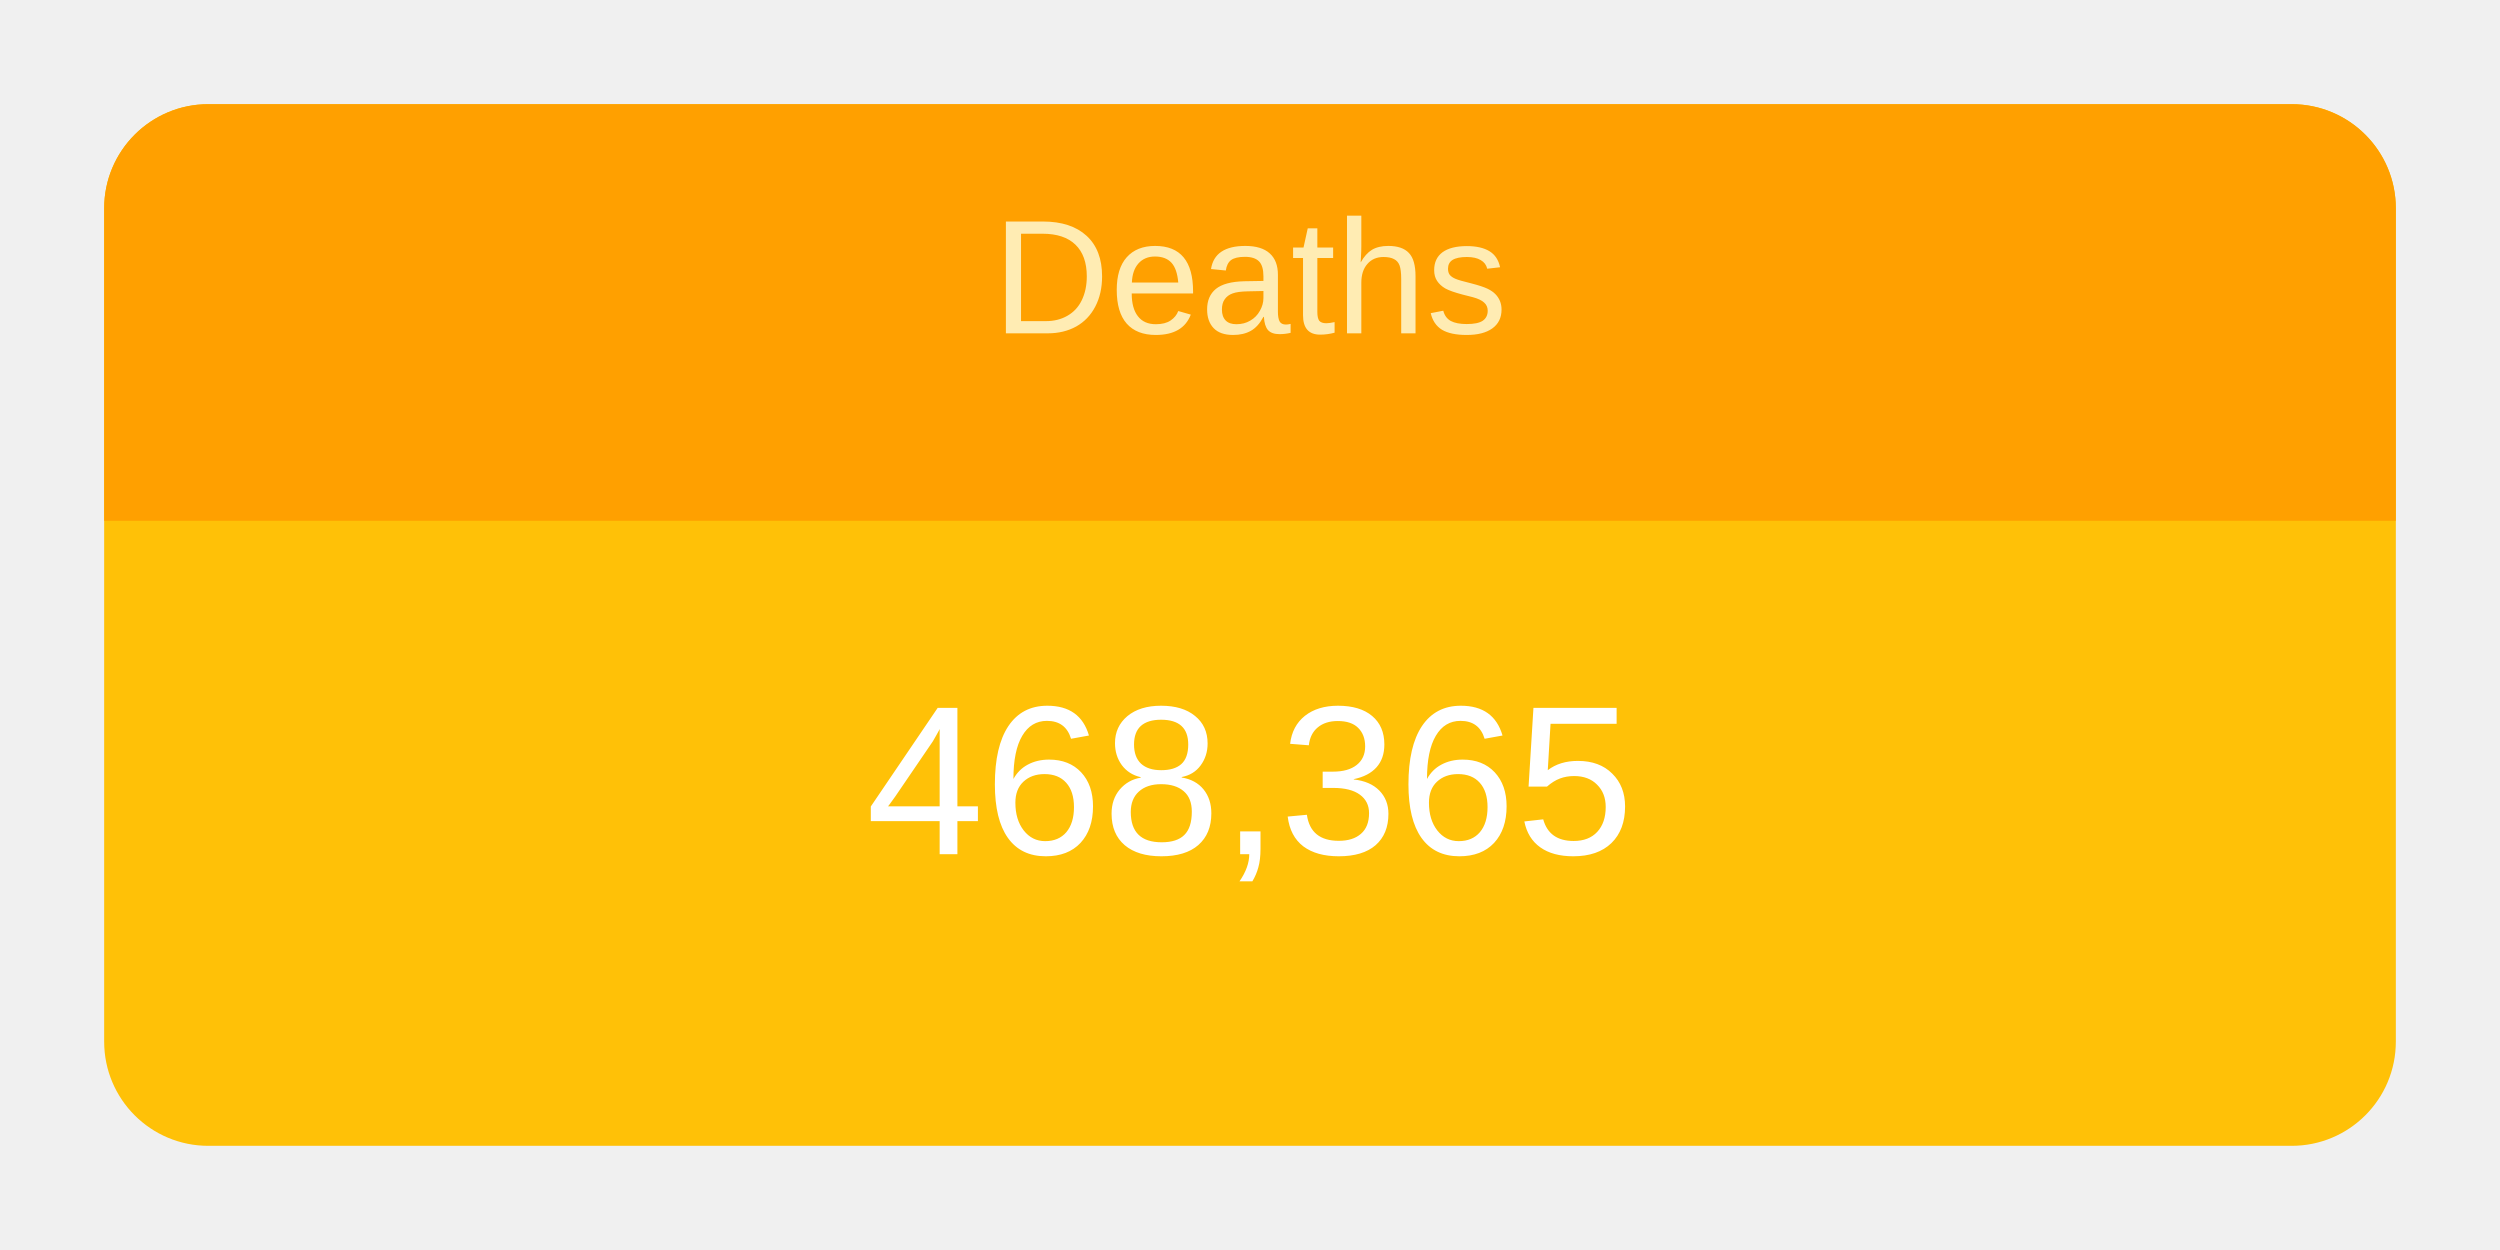
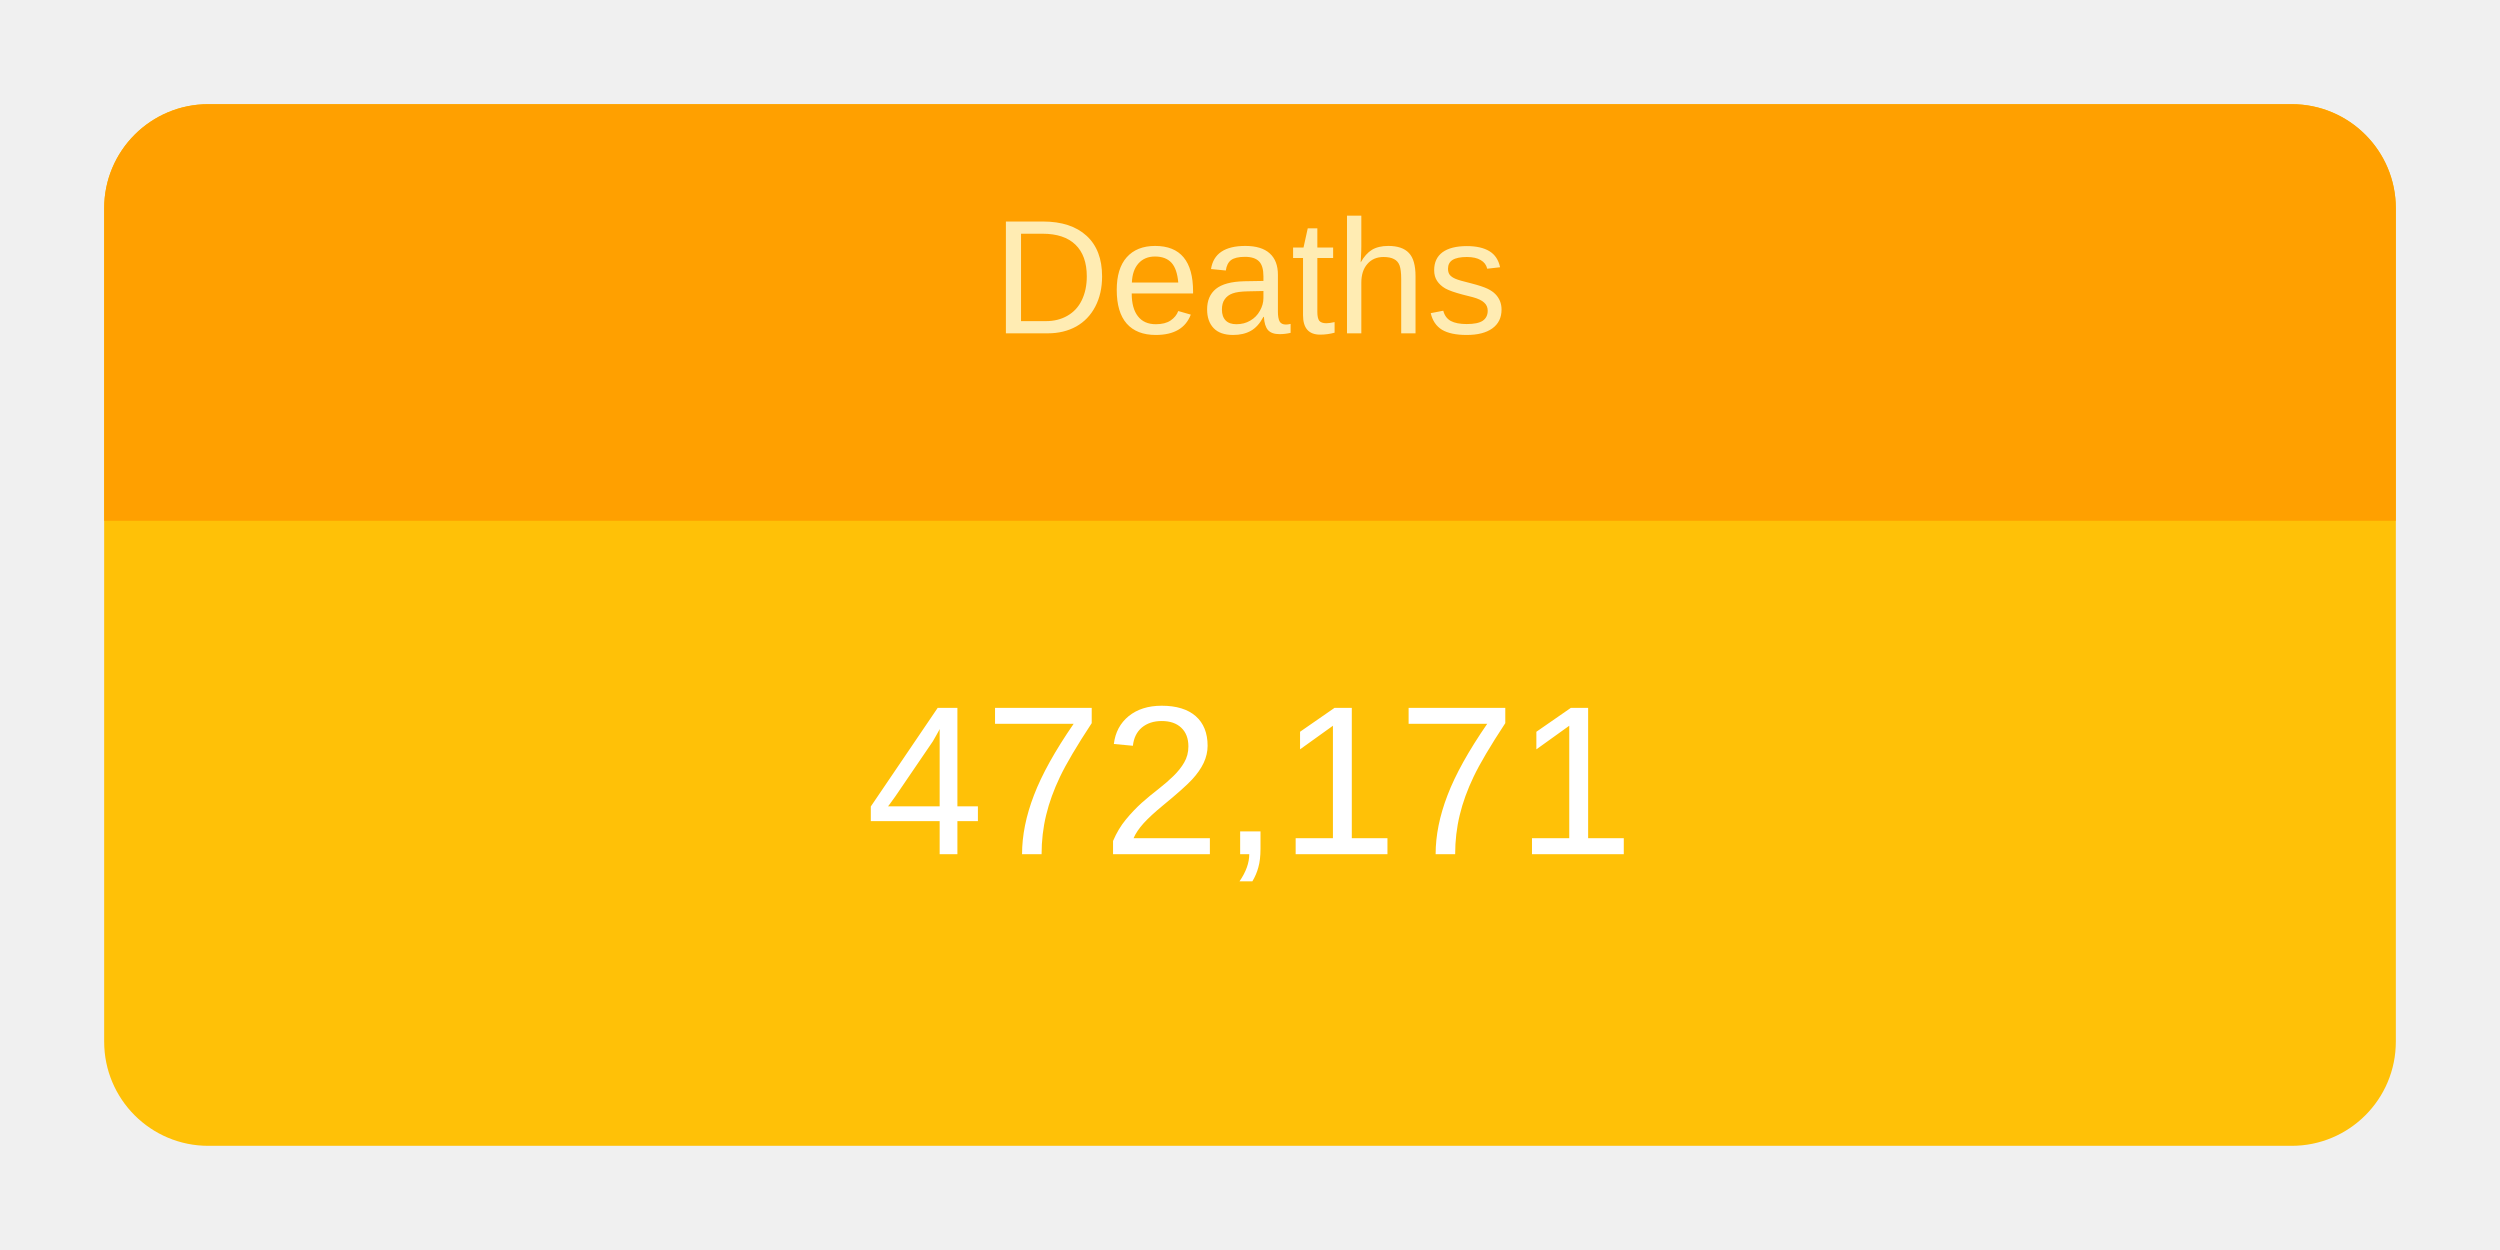
<svg xmlns="http://www.w3.org/2000/svg" height="120" viewBox="" width="240">
  <g transform="translate(10,10)">
    <rect rx="10" ry="10" width="220" height="100" style="fill: #ffc107; stroke-width: 5;" />
    <svg width="220" height="100">
      <text x="50%" y="72%" alignment-baseline="middle" text-anchor="middle" fill="white" font-size="1.7em" font-family="Arial, Helvetica, sans-serif">
-         468,365
+         472,171
      </text>
    </svg>
    <path fill="#FFA000" d=" M 210 0              a 10 10 0 0 1 10 10              v 30             h-220             v-30             a 10 10 0 0 1 10 -10" />
    <svg width="220" height="40">
      <text x="50%" y="55%" alignment-baseline="middle" text-anchor="middle" fill="#FFECB3" font-size="1.3em" font-family="Arial, Helvetica, sans-serif">
        Deaths
      </text>
    </svg>
  </g>
</svg>
